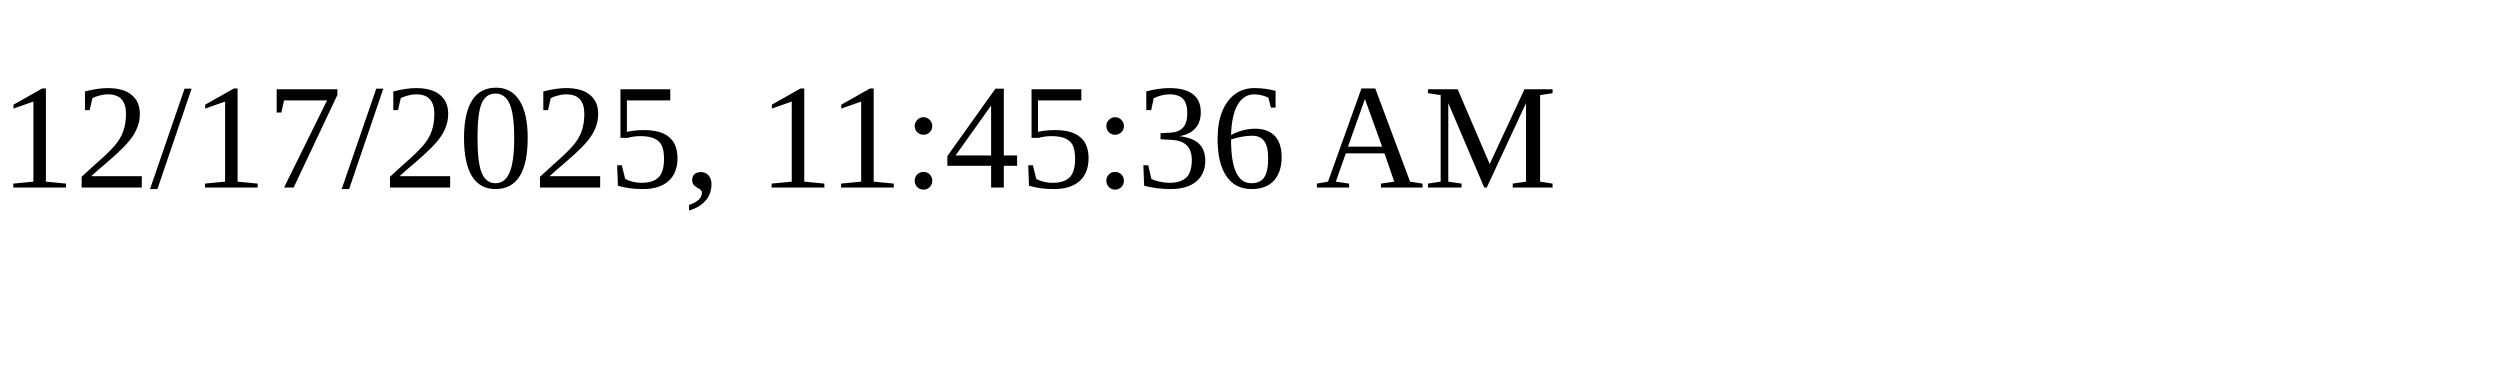
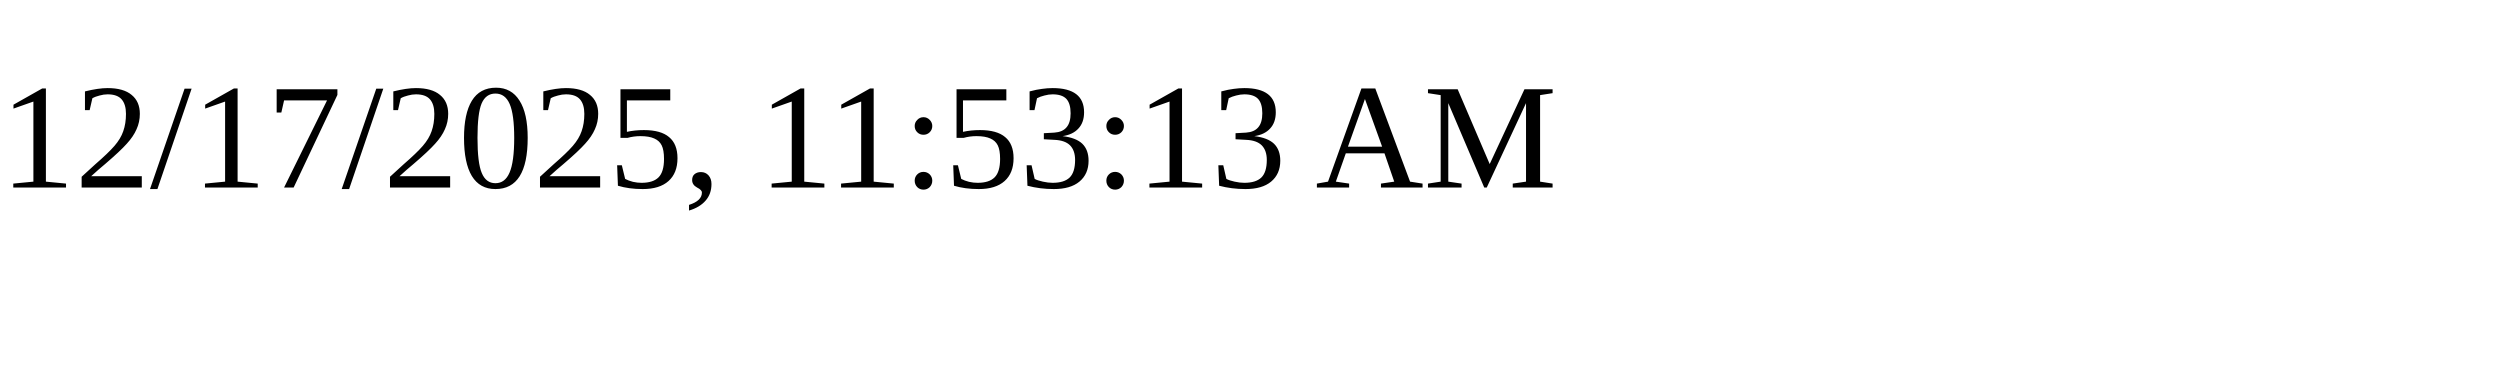
<svg xmlns="http://www.w3.org/2000/svg" height="30" width="200">
-   <text x="0" y="15">12/17/2025, 11:45:36 AM</text>
+   <text x="0" y="15">12/17/2025, 11:53:13 AM</text>
</svg>
